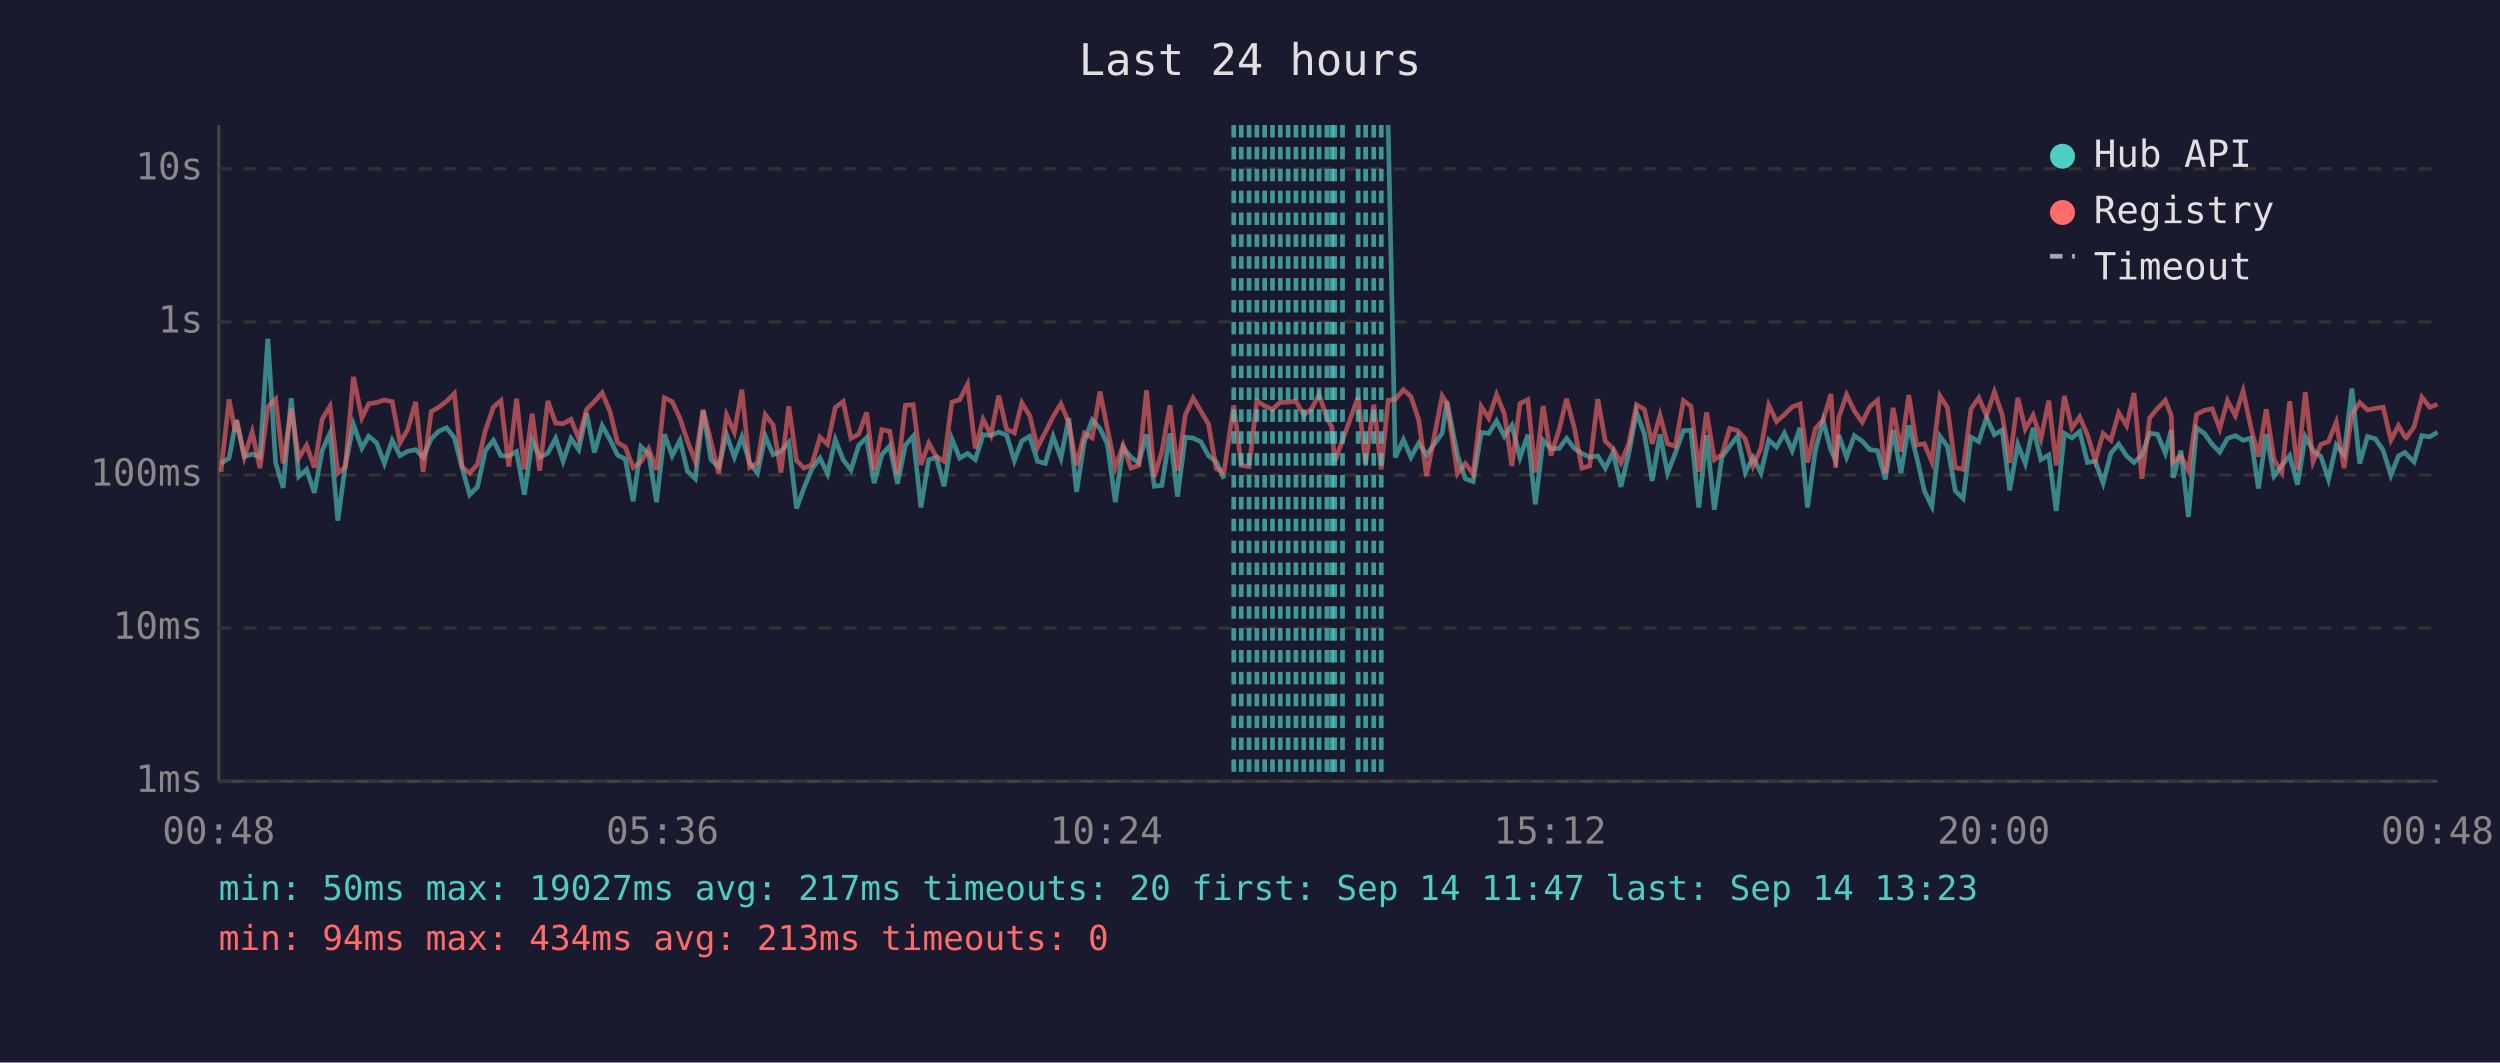
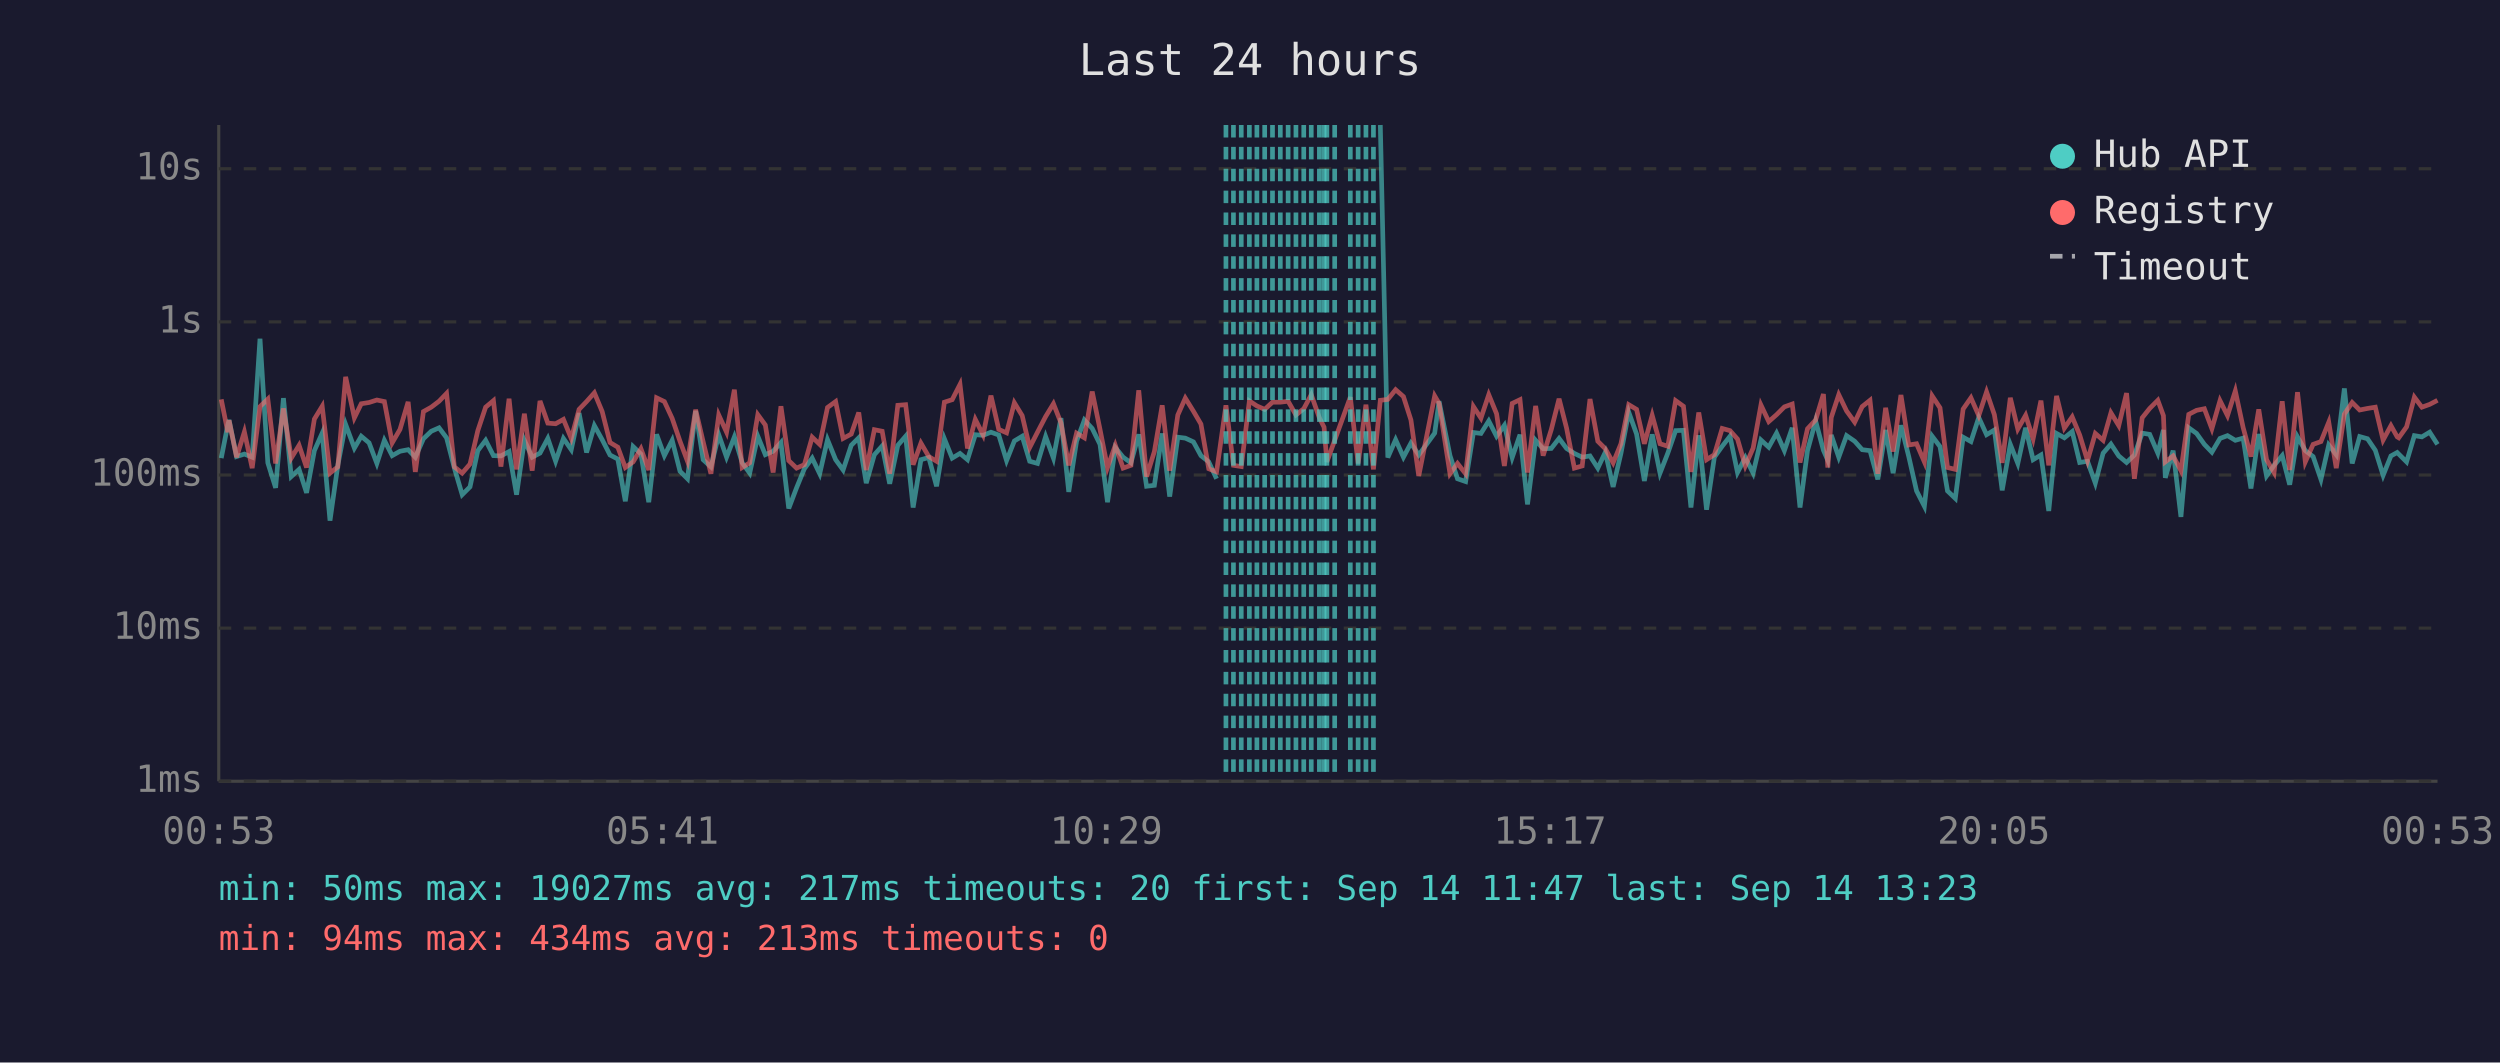
<svg xmlns="http://www.w3.org/2000/svg" viewBox="0 0 800 340" font-family="monospace" font-size="12">
  <rect width="800" height="340" fill="#1a1a2e" />
  <text x="400" y="24" fill="#e0e0e0" font-size="14" text-anchor="middle">Last 24 hours</text>
  <line x1="70" y1="40" x2="70" y2="250" stroke="#444" stroke-width="1" />
  <line x1="70" y1="250" x2="780" y2="250" stroke="#444" stroke-width="1" />
  <line x1="70" y1="250" x2="780" y2="250" stroke="#333" stroke-width="1" stroke-dasharray="4" />
  <text x="65" y="250" fill="#888" text-anchor="end" dominant-baseline="middle">1ms</text>
  <line x1="70" y1="201" x2="780" y2="201" stroke="#333" stroke-width="1" stroke-dasharray="4" />
  <text x="65" y="201" fill="#888" text-anchor="end" dominant-baseline="middle">10ms</text>
  <line x1="70" y1="152" x2="780" y2="152" stroke="#333" stroke-width="1" stroke-dasharray="4" />
  <text x="65" y="152" fill="#888" text-anchor="end" dominant-baseline="middle">100ms</text>
  <line x1="70" y1="103" x2="780" y2="103" stroke="#333" stroke-width="1" stroke-dasharray="4" />
  <text x="65" y="103" fill="#888" text-anchor="end" dominant-baseline="middle">1s</text>
  <line x1="70" y1="54" x2="780" y2="54" stroke="#333" stroke-width="1" stroke-dasharray="4" />
  <text x="65" y="54" fill="#888" text-anchor="end" dominant-baseline="middle">10s</text>
-   <text x="70" y="270" fill="#888" text-anchor="middle">00:48</text>
-   <text x="212" y="270" fill="#888" text-anchor="middle">05:36</text>
-   <text x="354" y="270" fill="#888" text-anchor="middle">10:24</text>
-   <text x="496" y="270" fill="#888" text-anchor="middle">15:12</text>
-   <text x="638" y="270" fill="#888" text-anchor="middle">20:00</text>
-   <text x="780" y="270" fill="#888" text-anchor="middle">00:48</text>
-   <polyline points="70.7,148.3 73.3,146.6 75.3,135.9 75.7,134.4 78.2,146.1 80.7,145.3 83.2,146.3 85.7,108.4 88.2,148.1 90.6,156.1 93.2,127.4 95.6,152.5 98.1,150.2 100.6,157.7 103.1,144.2 105.6,138.6 108.1,166.6 110.5,148.9 113.1,135.8 115.8,143.4 118.0,139.6 120.5,141.7 123.0,148.3 125.5,140.9 128.0,145.8 130.5,144.4 133.0,143.9 135.4,146.3 138.0,140.4 140.4,138.0 142.9,136.9 145.4,140.1 147.9,149.8 150.3,158.3 152.8,155.8 155.3,144.2 157.9,140.9 160.3,145.8 162.8,145.9 165.3,144.5 167.8,158.3 170.3,140.9 172.7,146.3 175.3,145.0 177.8,140.3 180.2,147.6 182.7,140.3 185.2,143.9 187.7,132.2 190.2,144.8 192.7,136.2 195.2,140.7 197.6,145.6 200.1,146.9 202.6,160.4 205.1,142.9 207.6,145.3 210.1,160.7 212.6,139.0 215.1,145.8 217.6,140.9 220.0,150.8 222.5,153.2 225.0,131.5 227.5,147.1 230.0,149.4 232.5,139.1 235.0,146.3 237.4,139.8 239.9,148.1 242.4,151.4 244.9,139.6 247.4,145.5 249.9,144.4 252.4,141.6 254.9,162.7 257.3,156.1 259.8,150.0 262.4,146.6 264.8,151.6 267.3,140.7 269.8,147.1 272.3,150.4 274.8,142.5 277.3,140.1 279.7,154.6 282.2,145.5 284.7,142.7 287.2,154.8 289.7,142.5 292.2,139.6 294.7,162.4 297.2,147.1 299.6,146.4 302.1,155.6 304.6,140.4 307.1,146.6 309.6,145.1 312.1,147.1 314.6,139.1 317.1,139.3 319.6,138.3 322.1,139.2 324.6,147.4 327.0,141.1 329.5,139.6 332.0,147.6 334.5,148.3 337.0,139.7 339.5,146.6 342.0,133.8 344.5,157.4 347.0,141.2 349.5,134.4 352.0,137.1 354.4,142.2 356.9,160.7 359.4,143.2 361.9,146.3 364.4,148.1 366.9,139.0 369.4,155.6 371.8,155.3 374.4,138.7 376.8,158.9 379.3,139.9 381.8,140.2 384.3,141.4 386.7,145.8 389.2,147.8 391.7,153.2" fill="none" stroke="#4ecdc4" stroke-width="1.5" opacity="0.6" />
-   <polyline points="444.2,40.0 446.5,146.4 449.1,140.7 451.5,146.3 454.0,141.8 456.5,145.6 461.5,138.6 463.0,128.4 466.4,145.8 468.9,153.2 471.4,154.1 474.0,138.4 476.4,138.7 478.9,134.7 481.4,139.6 483.8,136.1 486.4,146.4 488.9,139.1 491.3,161.4 493.8,140.9 496.3,143.6 498.9,143.5 501.3,140.3 503.8,143.5 506.2,145.1 508.7,146.3 511.3,145.9 513.7,149.8 516.2,144.7 518.7,155.8 521.2,145.1 523.7,131.9 526.2,138.9 528.7,153.9 531.2,139.0 533.6,151.4 536.1,145.0 538.7,137.8 541.1,137.7 543.6,162.4 546.1,139.3 548.6,163.1 551.0,146.3 553.5,142.8 556.0,139.6 558.5,151.2 561.0,146.4 563.5,151.4 566.0,140.8 568.5,143.1 571.0,138.6 573.5,144.2 576.0,136.9 578.4,162.4 580.9,144.2 583.4,134.7 585.9,144.1 587.4,147.3 588.4,139.2 590.9,146.3 593.4,139.4 595.9,141.2 598.4,143.9 600.8,144.2 603.3,153.4 605.8,137.6 608.3,151.4 610.8,136.1 613.3,146.1 615.8,157.1 618.2,162.0 620.8,139.6 623.2,142.9 625.7,157.1 628.2,159.5 630.7,139.9 633.2,141.3 635.7,133.6 638.2,139.1 640.7,137.6 643.1,156.9 645.7,142.2 648.1,148.3 650.6,136.9 653.1,147.1 655.6,145.6 658.0,163.5 660.6,138.7 663.0,140.1 665.5,138.1 668.0,148.0 670.5,147.6 673.0,154.6 675.5,145.0 678.0,142.1 680.5,145.9 682.9,148.0 685.4,145.6 687.9,138.6 690.4,139.0 692.9,145.0 694.8,137.6 695.4,152.9 697.9,144.2 700.3,165.4 702.9,136.9 705.4,138.7 707.9,142.2 710.3,144.7 712.8,140.3 715.3,139.4 717.8,140.9 720.3,140.2 722.7,156.3 725.2,138.9 727.7,152.3 730.2,148.9 732.7,145.8 735.2,155.1 737.7,139.8 740.2,144.2 742.7,146.1 745.1,153.4 747.6,142.4 750.1,145.5 752.6,124.3 755.1,148.3 757.6,139.7 760.1,140.4 762.6,144.1 765.1,152.1 767.5,145.9 769.6,144.8 770.0,145.3 772.5,147.8 775.0,139.4 777.5,139.8 780.0,138.3" fill="none" stroke="#4ecdc4" stroke-width="1.5" opacity="0.6" />
-   <polyline points="70.7,151.0 73.3,127.8 75.3,138.3 75.7,134.5 78.2,146.3 80.7,138.2 83.2,149.8 85.7,130.1 88.2,127.7 90.6,148.3 93.2,130.7 95.6,146.6 98.1,142.5 100.6,149.6 103.1,134.1 105.6,130.0 108.1,151.4 110.5,149.4 113.1,120.6 115.8,133.7 118.0,129.2 120.5,128.8 123.0,128.0 125.5,128.5 128.0,141.7 130.5,137.4 133.0,128.6 135.4,151.0 138.0,131.7 140.4,130.3 142.9,128.4 145.4,125.9 147.9,149.4 150.3,151.4 152.8,148.5 155.3,137.8 157.9,130.3 160.3,128.2 162.8,149.3 165.3,127.6 167.8,150.2 170.3,132.4 172.7,150.6 175.3,128.3 177.8,135.4 180.2,135.6 182.7,134.2 185.2,140.3 187.7,131.0 190.2,128.5 192.7,125.7 195.2,131.7 197.6,141.6 200.1,143.1 202.6,149.6 205.1,147.8 207.6,143.6 210.1,150.4 212.6,127.3 215.1,128.5 217.6,133.9 220.0,141.2 222.5,147.6 225.0,131.1 227.5,141.3 230.0,151.6 232.5,132.8 235.0,138.3 237.4,124.7 239.9,149.6 242.4,148.1 244.9,132.7 247.4,136.0 249.9,151.2 252.4,130.0 254.9,147.4 257.3,149.8 259.8,148.7 262.4,139.9 264.8,142.2 267.3,130.4 269.8,128.5 272.3,140.3 274.8,138.9 277.3,132.0 279.7,150.4 282.2,137.5 284.7,138.0 287.2,151.6 289.7,129.7 292.2,129.5 294.7,148.7 297.2,141.8 299.6,146.1 302.1,147.6 304.6,128.7 307.1,127.9 309.6,123.0 312.1,143.5 314.6,134.2 317.1,139.2 319.6,126.6 322.1,137.4 324.6,138.5 327.0,128.9 329.5,133.0 332.0,143.2 334.5,138.3 337.0,133.3 339.5,129.2 342.0,135.3 344.5,148.9 347.0,138.6 349.5,140.1 352.0,125.3 354.4,137.4 356.9,149.6 359.4,142.5 361.9,149.8 364.4,148.9 366.9,124.9 369.4,152.5 371.8,144.5 374.4,129.7 376.8,150.6 379.3,132.8 381.8,127.4 384.3,131.6 386.7,135.7 389.2,150.0 391.7,151.0 394.8,129.7 397.2,148.9 399.7,149.3 402.2,128.3 404.7,129.9 407.2,131.0 409.7,128.7 412.2,128.7 414.7,128.4 417.2,132.8 419.7,130.8 422.1,126.3 424.6,133.7 426.2,136.7 427.1,147.8 429.6,140.9 434.6,127.1 437.0,148.3 439.6,129.5 442.0,150.2 444.2,128.1 446.5,127.8 449.1,124.7 451.5,126.9 454.0,134.4 456.5,152.3 461.5,126.7 463.0,129.1 466.4,151.6 468.9,148.3 471.4,151.6 474.0,130.1 476.4,133.8 478.9,126.3 481.4,132.4 483.8,149.1 486.4,129.1 488.9,127.9 491.3,151.2 493.8,129.9 496.3,145.8 498.9,137.5 501.3,127.6 503.8,137.0 506.2,149.8 508.7,149.1 511.3,127.7 513.7,141.2 516.2,143.6 518.7,148.1 521.2,142.0 523.7,129.5 526.2,131.0 528.7,142.0 531.2,132.9 533.6,142.0 536.1,142.8 538.7,128.2 541.1,130.0 543.6,151.0 546.1,132.0 548.6,147.1 551.0,145.5 553.5,137.1 556.0,137.8 558.5,140.5 561.0,149.1 563.5,143.4 566.0,129.6 568.5,134.9 571.0,132.7 573.5,130.2 576.0,129.3 578.4,148.0 580.9,137.2 583.4,134.4 585.9,126.1 587.4,149.6 588.4,133.6 590.9,126.3 593.4,131.5 595.9,135.1 598.4,130.1 600.8,128.1 603.3,151.6 605.8,130.5 608.3,144.5 610.8,126.4 613.3,142.4 615.8,142.0 618.2,147.8 620.8,126.7 623.2,130.5 625.7,149.6 628.2,150.2 630.7,130.9 633.2,127.3 635.7,133.0 638.2,125.4 640.7,132.7 643.1,148.1 645.7,127.3 648.1,137.3 650.6,132.9 653.1,140.4 655.6,128.2 658.0,148.9 660.6,126.7 663.0,137.0 665.5,133.4 668.0,139.2 670.5,147.4 673.0,138.7 675.5,140.9 678.0,132.1 680.5,136.2 682.9,125.8 685.4,153.2 687.9,133.7 690.4,130.7 692.9,128.1 694.8,133.0 695.4,147.8 697.9,145.9 700.3,150.6 702.9,132.6 705.4,131.3 707.9,130.8 710.3,137.2 712.8,128.2 715.3,133.0 717.8,125.1 720.3,136.8 722.7,146.1 725.2,131.0 727.7,147.1 730.2,151.2 732.7,128.4 735.2,150.4 737.7,125.5 740.2,147.8 742.7,142.2 745.1,141.3 747.6,135.1 750.1,149.8 752.6,132.5 755.1,128.8 757.6,131.2 760.1,130.7 762.6,130.3 765.1,140.8 767.5,136.2 769.6,139.8 770.0,140.1 772.5,136.6 775.0,127.1 777.5,130.3 780.0,129.4" fill="none" stroke="#ff6b6b" stroke-width="1.5" opacity="0.6" />
-   <line x1="394.8" y1="40" x2="394.8" y2="250" stroke="#4ecdc4" stroke-width="1.5" stroke-dasharray="4,3" opacity="0.7" />
+   <text x="70" y="270" fill="#888" text-anchor="middle">00:53</text>
+   <text x="212" y="270" fill="#888" text-anchor="middle">05:41</text>
+   <text x="354" y="270" fill="#888" text-anchor="middle">10:29</text>
+   <text x="496" y="270" fill="#888" text-anchor="middle">15:17</text>
+   <text x="638" y="270" fill="#888" text-anchor="middle">20:05</text>
+   <text x="780" y="270" fill="#888" text-anchor="middle">00:53</text>
+   <polyline points="70.8,146.6 72.9,135.9 73.3,134.4 75.7,146.1 78.2,145.3 80.7,146.3 83.2,108.4 85.7,148.1 88.2,156.1 90.7,127.4 93.2,152.5 95.7,150.2 98.1,157.7 100.6,144.2 103.1,138.6 105.6,166.6 108.1,148.9 110.6,135.8 113.4,143.4 115.6,139.6 118.1,141.7 120.6,148.3 123.0,140.9 125.5,145.8 128.0,144.4 130.6,143.9 132.9,146.3 135.5,140.4 138.0,138.0 140.5,136.9 142.9,140.1 145.4,149.8 147.9,158.3 150.4,155.8 152.9,144.2 155.4,140.9 157.9,145.8 160.3,145.9 162.9,144.5 165.3,158.3 167.8,140.9 170.3,146.3 172.8,145.0 175.3,140.3 177.8,147.6 180.3,140.3 182.8,143.9 185.3,132.2 187.7,144.8 190.2,136.2 192.7,140.7 195.2,145.6 197.7,146.9 200.1,160.4 202.6,142.9 205.1,145.3 207.6,160.7 210.1,139.0 212.6,145.8 215.1,140.9 217.6,150.8 220.0,153.2 222.6,131.5 225.0,147.1 227.5,149.4 230.0,139.1 232.5,146.3 235.0,139.8 237.5,148.1 239.9,151.4 242.5,139.6 244.9,145.5 247.4,144.4 249.9,141.6 252.4,162.7 254.9,156.1 257.4,150.0 259.9,146.6 262.3,151.6 264.8,140.7 267.4,147.1 269.8,150.4 272.4,142.5 274.8,140.1 277.2,154.6 279.8,145.5 282.3,142.7 284.7,154.8 287.3,142.5 289.8,139.6 292.2,162.4 294.7,147.1 297.2,146.4 299.7,155.6 302.2,140.4 304.7,146.6 307.2,145.1 309.6,147.1 312.1,139.1 314.6,139.3 317.1,138.3 319.6,139.2 322.1,147.4 324.6,141.1 327.1,139.6 329.5,147.6 332.0,148.3 334.6,139.7 337.1,146.6 339.5,133.8 342.0,157.4 344.5,141.2 347.0,134.4 349.5,137.1 352.0,142.2 354.4,160.7 356.9,143.2 359.4,146.3 361.9,148.1 364.4,139.0 366.9,155.6 369.4,155.3 371.9,138.7 374.3,158.9 376.9,139.9 379.3,140.2 381.9,141.4 384.3,145.8 386.8,147.8 389.3,153.2" fill="none" stroke="#4ecdc4" stroke-width="1.5" opacity="0.6" />
+   <polyline points="441.7,40.0 444.1,146.4 446.6,140.7 449.1,146.3 451.5,141.8 454.0,145.6 459.1,138.6 460.5,128.4 464.0,145.8 466.4,153.2 469.0,154.1 471.5,138.4 473.9,138.7 476.4,134.7 478.9,139.6 481.4,136.1 483.9,146.4 486.4,139.1 488.8,161.4 491.4,140.9 493.8,143.6 496.4,143.5 498.9,140.3 501.3,143.5 503.8,145.1 506.3,146.3 508.8,145.9 511.3,149.8 513.7,144.7 516.2,155.8 518.7,145.1 521.2,131.9 523.7,138.9 526.2,153.9 528.7,139.0 531.2,151.4 533.7,145.0 536.2,137.8 538.7,137.7 541.1,162.4 543.6,139.3 546.1,163.1 548.6,146.3 551.1,142.8 553.6,139.6 556.0,151.2 558.5,146.4 561.0,151.4 563.5,140.8 566.0,143.1 568.5,138.6 571.0,144.2 573.5,136.9 576.0,162.4 578.4,144.2 581.0,134.7 583.5,144.1 584.9,147.3 586.0,139.2 588.4,146.3 590.9,139.4 593.5,141.2 595.9,143.9 598.4,144.2 600.9,153.4 603.4,137.6 605.8,151.4 608.3,136.1 610.8,146.1 613.3,157.1 615.8,162.0 618.3,139.6 620.8,142.9 623.2,157.1 625.7,159.5 628.2,139.9 630.7,141.3 633.2,133.6 635.7,139.1 638.2,137.6 640.7,156.9 643.3,142.2 645.7,148.3 648.2,136.9 650.6,147.1 653.1,145.6 655.6,163.5 658.1,138.7 660.6,140.1 663.1,138.1 665.5,148.0 668.0,147.6 670.5,154.6 673.0,145.0 675.5,142.1 678.0,145.9 680.5,148.0 683.0,145.6 685.5,138.6 687.9,139.0 690.5,145.0 692.3,137.6 692.9,152.9 695.4,144.2 697.9,165.4 700.4,136.9 702.9,138.7 705.4,142.2 707.8,144.7 710.4,140.3 712.8,139.4 715.3,140.9 717.8,140.2 720.3,156.3 722.8,138.9 725.3,152.3 727.7,148.9 730.3,145.8 732.7,155.1 735.2,139.8 737.7,144.2 740.2,146.1 742.7,153.4 745.2,142.4 747.6,145.5 750.2,124.3 752.7,148.3 755.1,139.7 757.6,140.4 760.1,144.1 762.6,152.1 765.1,145.9 767.1,144.8 767.6,145.3 770.1,147.8 772.6,139.4 775.0,139.8 777.5,138.3 780.0,142.2" fill="none" stroke="#4ecdc4" stroke-width="1.5" opacity="0.6" />
+   <polyline points="70.8,127.8 72.9,138.3 73.3,134.5 75.7,146.3 78.2,138.2 80.7,149.8 83.2,130.1 85.7,127.7 88.2,148.3 90.7,130.7 93.2,146.6 95.7,142.5 98.1,149.6 100.6,134.1 103.1,130.0 105.6,151.4 108.1,149.4 110.6,120.6 113.4,133.7 115.6,129.2 118.1,128.8 120.6,128.0 123.0,128.5 125.5,141.7 128.0,137.4 130.6,128.6 132.9,151.0 135.5,131.7 138.0,130.3 140.5,128.4 142.9,125.9 145.4,149.4 147.9,151.4 150.4,148.5 152.9,137.8 155.4,130.3 157.9,128.2 160.3,149.3 162.9,127.6 165.3,150.2 167.8,132.4 170.3,150.6 172.8,128.3 175.3,135.4 177.8,135.6 180.3,134.2 182.8,140.3 185.3,131.0 187.7,128.5 190.2,125.7 192.7,131.7 195.2,141.6 197.7,143.1 200.1,149.6 202.6,147.8 205.1,143.6 207.6,150.4 210.1,127.3 212.6,128.5 215.1,133.9 217.6,141.2 220.0,147.6 222.6,131.1 225.0,141.3 227.5,151.6 230.0,132.8 232.5,138.3 235.0,124.7 237.5,149.6 239.9,148.1 242.5,132.7 244.9,136.0 247.4,151.2 249.9,130.0 252.4,147.4 254.9,149.8 257.4,148.7 259.9,139.9 262.3,142.2 264.8,130.4 267.4,128.5 269.8,140.3 272.4,138.9 274.8,132.0 277.2,150.4 279.8,137.5 282.3,138.0 284.7,151.6 287.3,129.7 289.8,129.5 292.2,148.7 294.7,141.8 297.2,146.1 299.7,147.6 302.2,128.7 304.7,127.9 307.2,123.0 309.6,143.5 312.1,134.2 314.6,139.2 317.1,126.6 319.6,137.4 322.1,138.5 324.6,128.9 327.1,133.0 329.5,143.2 332.0,138.3 334.6,133.3 337.1,129.2 339.5,135.3 342.0,148.9 344.5,138.6 347.0,140.1 349.5,125.3 352.0,137.4 354.4,149.6 356.9,142.5 359.4,149.8 361.9,148.9 364.4,124.9 366.9,152.5 369.4,144.5 371.9,129.7 374.3,150.6 376.9,132.8 379.3,127.4 381.9,131.6 384.3,135.7 386.8,150.0 389.3,151.0 392.3,129.7 394.7,148.9 397.2,149.3 399.8,128.3 402.2,129.9 404.7,131.0 407.2,128.7 409.7,128.7 412.2,128.4 414.7,132.8 417.2,130.8 419.6,126.3 422.2,133.7 423.7,136.7 424.6,147.8 427.1,140.9 432.1,127.1 434.6,148.3 437.1,129.5 439.5,150.2 441.7,128.1 444.1,127.8 446.6,124.7 449.1,126.9 451.5,134.4 454.0,152.3 459.1,126.7 460.5,129.1 464.0,151.6 466.4,148.3 469.0,151.6 471.5,130.1 473.9,133.8 476.4,126.3 478.9,132.4 481.4,149.1 483.9,129.1 486.4,127.9 488.8,151.2 491.4,129.9 493.8,145.8 496.4,137.5 498.9,127.6 501.3,137.0 503.8,149.8 506.3,149.1 508.8,127.7 511.3,141.2 513.7,143.6 516.2,148.1 518.7,142.0 521.2,129.5 523.7,131.0 526.2,142.0 528.7,132.9 531.2,142.0 533.7,142.8 536.2,128.2 538.7,130.0 541.1,151.0 543.6,132.0 546.1,147.1 548.6,145.5 551.1,137.1 553.6,137.8 556.0,140.5 558.5,149.1 561.0,143.4 563.5,129.6 566.0,134.9 568.5,132.7 571.0,130.2 573.5,129.3 576.0,148.0 578.4,137.2 581.0,134.4 583.5,126.1 584.9,149.6 586.0,133.6 588.4,126.3 590.9,131.5 593.5,135.1 595.9,130.1 598.4,128.1 600.9,151.6 603.4,130.5 605.8,144.5 608.3,126.4 610.8,142.4 613.3,142.0 615.8,147.8 618.3,126.7 620.8,130.5 623.2,149.6 625.7,150.2 628.2,130.9 630.7,127.3 633.2,133.0 635.7,125.4 638.2,132.7 640.7,148.1 643.3,127.3 645.7,137.3 648.2,132.9 650.6,140.4 653.1,128.2 655.6,148.9 658.1,126.7 660.6,137.0 663.1,133.4 665.5,139.2 668.0,147.4 670.5,138.7 673.0,140.9 675.5,132.1 678.0,136.2 680.5,125.8 683.0,153.2 685.5,133.7 687.9,130.7 690.5,128.1 692.3,133.0 692.9,147.8 695.4,145.9 697.9,150.6 700.4,132.6 702.9,131.3 705.4,130.8 707.8,137.2 710.4,128.2 712.8,133.0 715.3,125.1 717.8,136.8 720.3,146.1 722.8,131.0 725.3,147.1 727.7,151.2 730.3,128.4 732.7,150.4 735.2,125.5 737.7,147.8 740.2,142.2 742.7,141.3 745.2,135.1 747.6,149.8 750.2,132.5 752.7,128.8 755.1,131.2 757.6,130.7 760.1,130.3 762.6,140.8 765.1,136.2 767.1,139.8 767.6,140.1 770.1,136.6 772.6,127.1 775.0,130.3 777.5,129.4 780.0,128.1" fill="none" stroke="#ff6b6b" stroke-width="1.5" opacity="0.6" />
+   <line x1="392.3" y1="40" x2="392.3" y2="250" stroke="#4ecdc4" stroke-width="1.5" stroke-dasharray="4,3" opacity="0.7" />
+   <line x1="394.7" y1="40" x2="394.7" y2="250" stroke="#4ecdc4" stroke-width="1.5" stroke-dasharray="4,3" opacity="0.7" />
  <line x1="397.2" y1="40" x2="397.2" y2="250" stroke="#4ecdc4" stroke-width="1.5" stroke-dasharray="4,3" opacity="0.7" />
-   <line x1="399.7" y1="40" x2="399.7" y2="250" stroke="#4ecdc4" stroke-width="1.5" stroke-dasharray="4,3" opacity="0.7" />
+   <line x1="399.8" y1="40" x2="399.8" y2="250" stroke="#4ecdc4" stroke-width="1.5" stroke-dasharray="4,3" opacity="0.7" />
  <line x1="402.2" y1="40" x2="402.2" y2="250" stroke="#4ecdc4" stroke-width="1.5" stroke-dasharray="4,3" opacity="0.7" />
  <line x1="404.7" y1="40" x2="404.7" y2="250" stroke="#4ecdc4" stroke-width="1.5" stroke-dasharray="4,3" opacity="0.7" />
  <line x1="407.2" y1="40" x2="407.2" y2="250" stroke="#4ecdc4" stroke-width="1.5" stroke-dasharray="4,3" opacity="0.7" />
  <line x1="409.7" y1="40" x2="409.7" y2="250" stroke="#4ecdc4" stroke-width="1.5" stroke-dasharray="4,3" opacity="0.7" />
  <line x1="412.2" y1="40" x2="412.2" y2="250" stroke="#4ecdc4" stroke-width="1.5" stroke-dasharray="4,3" opacity="0.7" />
  <line x1="414.7" y1="40" x2="414.7" y2="250" stroke="#4ecdc4" stroke-width="1.5" stroke-dasharray="4,3" opacity="0.7" />
  <line x1="417.2" y1="40" x2="417.2" y2="250" stroke="#4ecdc4" stroke-width="1.5" stroke-dasharray="4,3" opacity="0.7" />
-   <line x1="419.7" y1="40" x2="419.7" y2="250" stroke="#4ecdc4" stroke-width="1.5" stroke-dasharray="4,3" opacity="0.7" />
-   <line x1="422.1" y1="40" x2="422.1" y2="250" stroke="#4ecdc4" stroke-width="1.5" stroke-dasharray="4,3" opacity="0.7" />
+   <line x1="419.6" y1="40" x2="419.6" y2="250" stroke="#4ecdc4" stroke-width="1.5" stroke-dasharray="4,3" opacity="0.7" />
+   <line x1="422.2" y1="40" x2="422.2" y2="250" stroke="#4ecdc4" stroke-width="1.5" stroke-dasharray="4,3" opacity="0.7" />
+   <line x1="423.7" y1="40" x2="423.7" y2="250" stroke="#4ecdc4" stroke-width="1.5" stroke-dasharray="4,3" opacity="0.7" />
  <line x1="424.6" y1="40" x2="424.6" y2="250" stroke="#4ecdc4" stroke-width="1.5" stroke-dasharray="4,3" opacity="0.7" />
-   <line x1="426.2" y1="40" x2="426.2" y2="250" stroke="#4ecdc4" stroke-width="1.5" stroke-dasharray="4,3" opacity="0.7" />
  <line x1="427.1" y1="40" x2="427.1" y2="250" stroke="#4ecdc4" stroke-width="1.5" stroke-dasharray="4,3" opacity="0.7" />
-   <line x1="429.6" y1="40" x2="429.6" y2="250" stroke="#4ecdc4" stroke-width="1.5" stroke-dasharray="4,3" opacity="0.7" />
+   <line x1="432.1" y1="40" x2="432.1" y2="250" stroke="#4ecdc4" stroke-width="1.5" stroke-dasharray="4,3" opacity="0.7" />
  <line x1="434.6" y1="40" x2="434.6" y2="250" stroke="#4ecdc4" stroke-width="1.5" stroke-dasharray="4,3" opacity="0.7" />
-   <line x1="437.0" y1="40" x2="437.0" y2="250" stroke="#4ecdc4" stroke-width="1.5" stroke-dasharray="4,3" opacity="0.7" />
-   <line x1="439.6" y1="40" x2="439.6" y2="250" stroke="#4ecdc4" stroke-width="1.5" stroke-dasharray="4,3" opacity="0.7" />
-   <line x1="442.0" y1="40" x2="442.0" y2="250" stroke="#4ecdc4" stroke-width="1.5" stroke-dasharray="4,3" opacity="0.7" />
+   <line x1="437.1" y1="40" x2="437.1" y2="250" stroke="#4ecdc4" stroke-width="1.5" stroke-dasharray="4,3" opacity="0.7" />
+   <line x1="439.5" y1="40" x2="439.5" y2="250" stroke="#4ecdc4" stroke-width="1.5" stroke-dasharray="4,3" opacity="0.7" />
  <circle cx="660" cy="50" r="4" fill="#4ecdc4" />
  <text x="670" y="50" fill="#e0e0e0" dominant-baseline="middle">Hub API</text>
  <circle cx="660" cy="68" r="4" fill="#ff6b6b" />
  <text x="670" y="68" fill="#e0e0e0" dominant-baseline="middle">Registry</text>
  <line x1="656" y1="82" x2="664" y2="82" stroke="#e0e0e0" stroke-width="1.5" stroke-dasharray="4,3" opacity="0.7" />
  <text x="670" y="86" fill="#e0e0e0" dominant-baseline="middle">Timeout</text>
  <text x="70" y="288" fill="#4ecdc4" font-size="11">min: 50ms  max: 19027ms  avg: 217ms  timeouts: 20  first: Sep 14 11:47  last: Sep 14 13:23</text>
  <text x="70" y="304" fill="#ff6b6b" font-size="11">min: 94ms  max: 434ms  avg: 213ms  timeouts: 0</text>
</svg>
